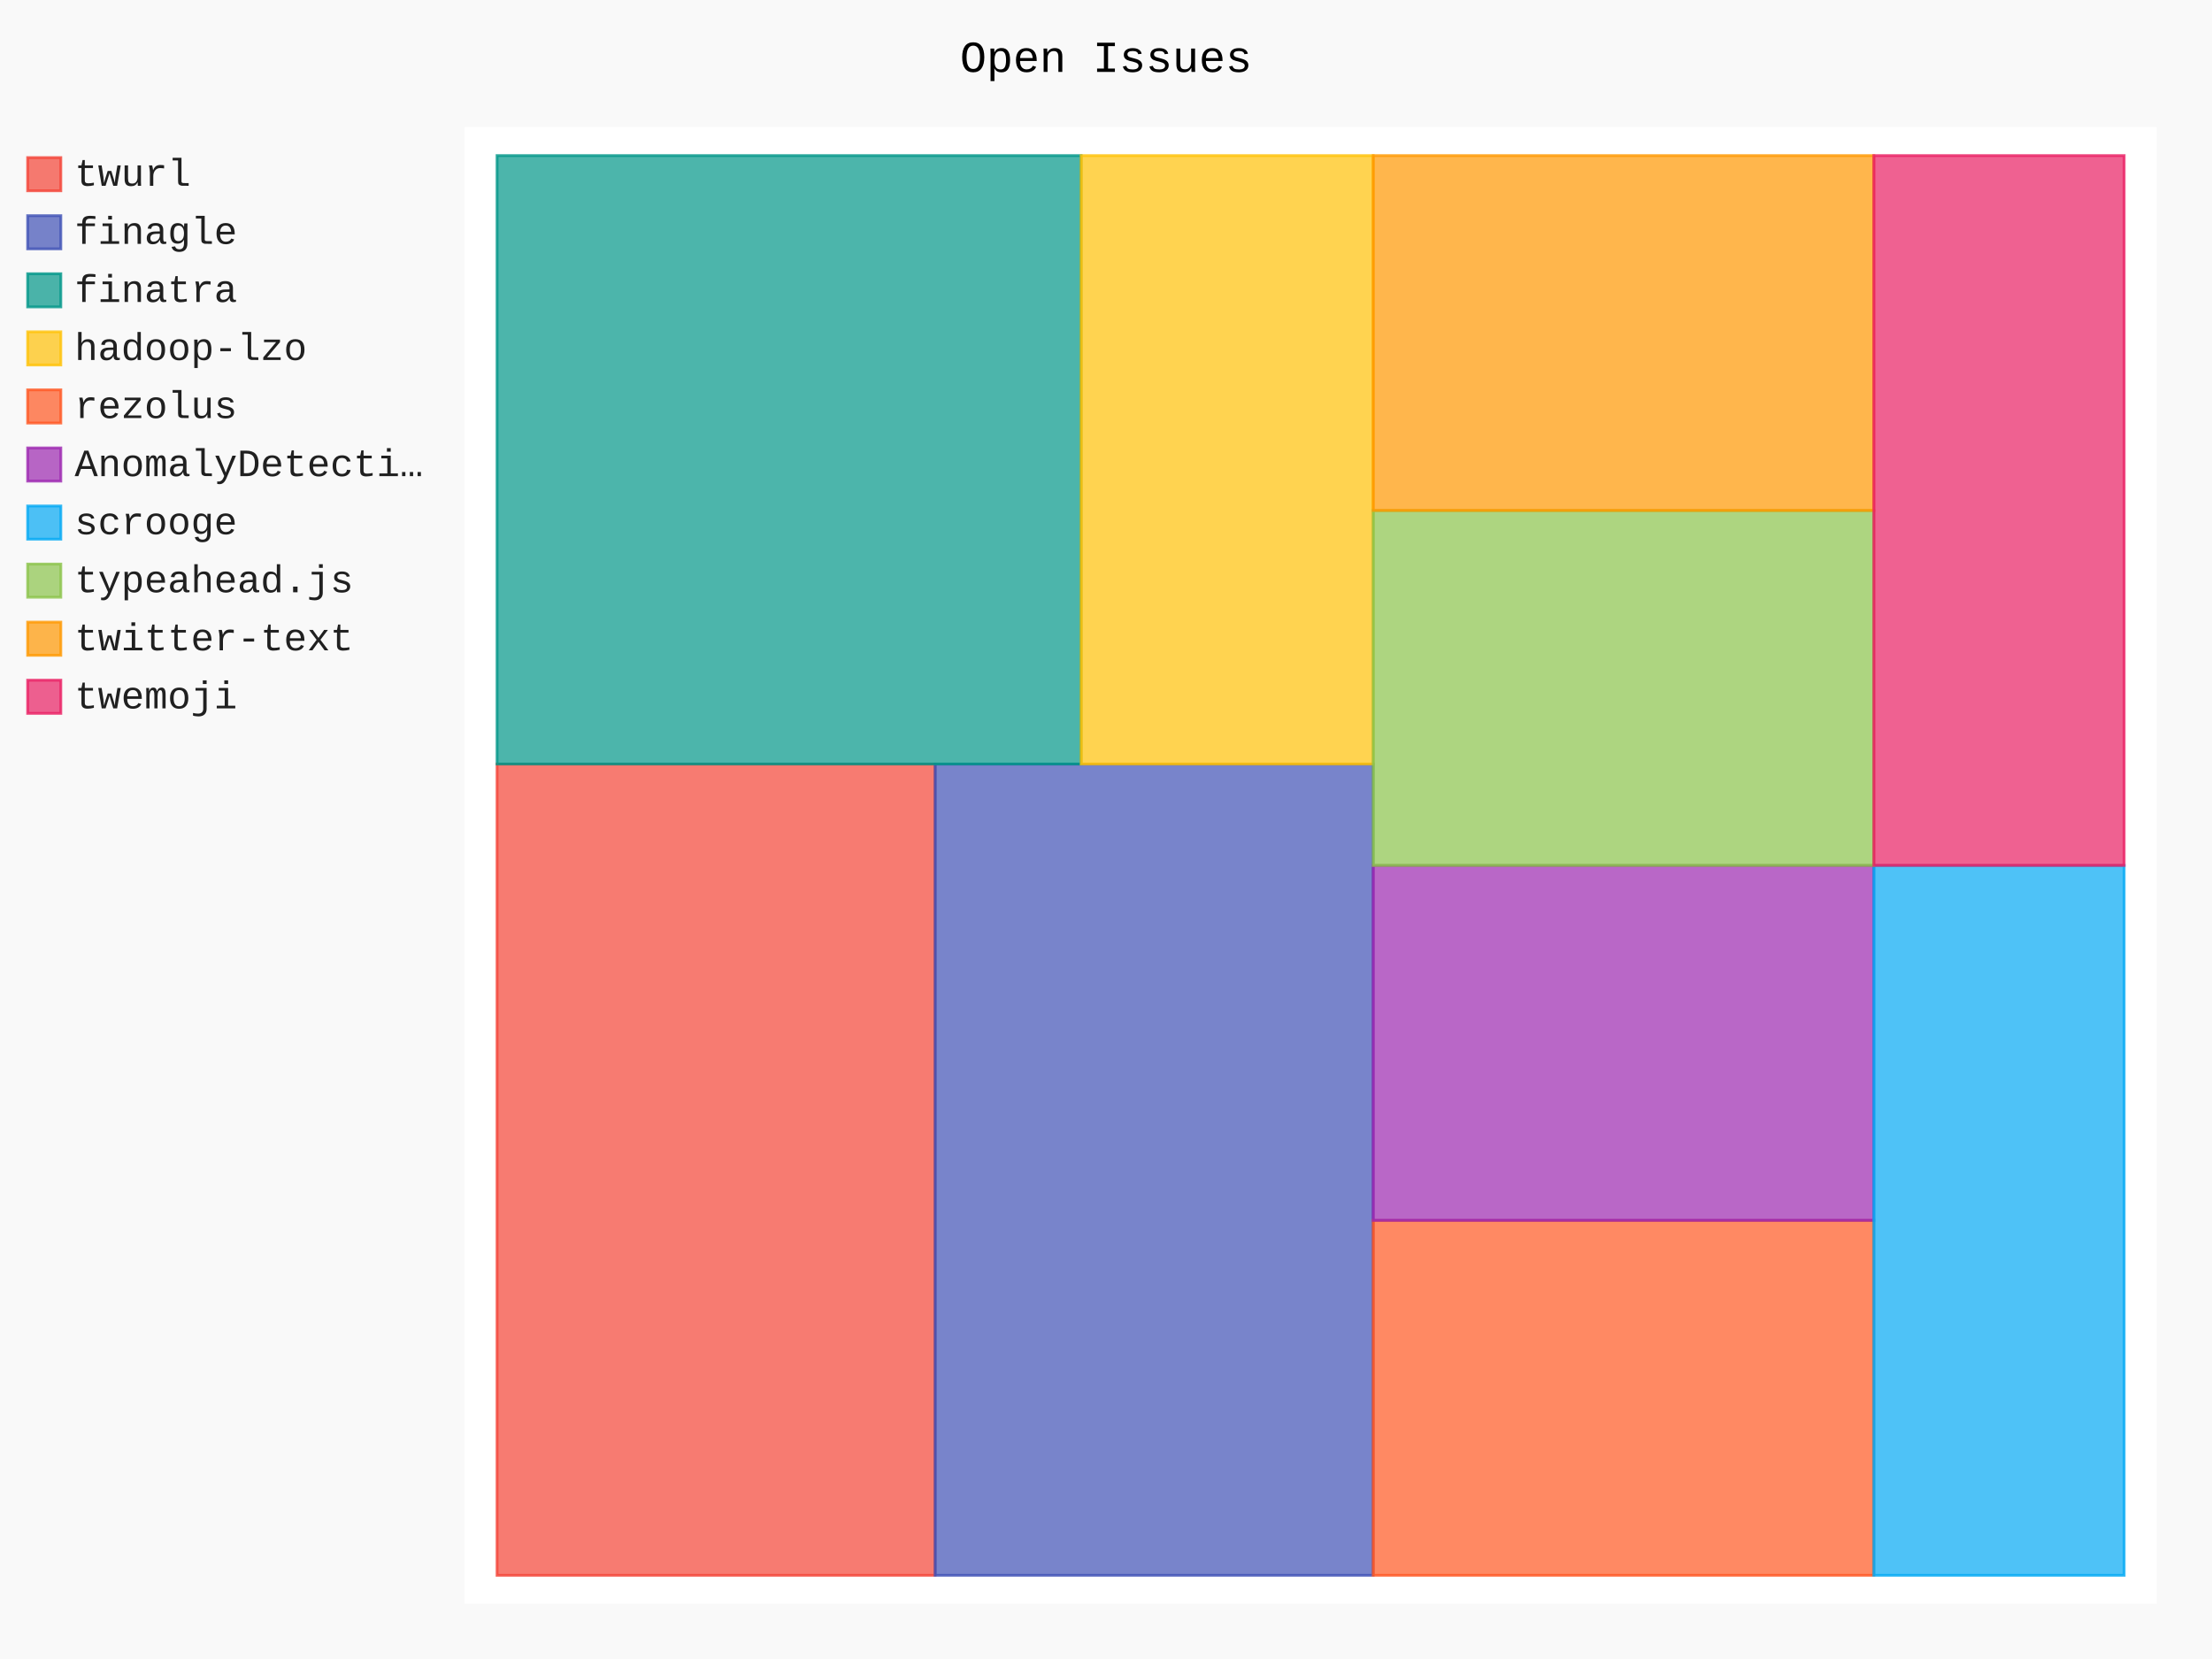
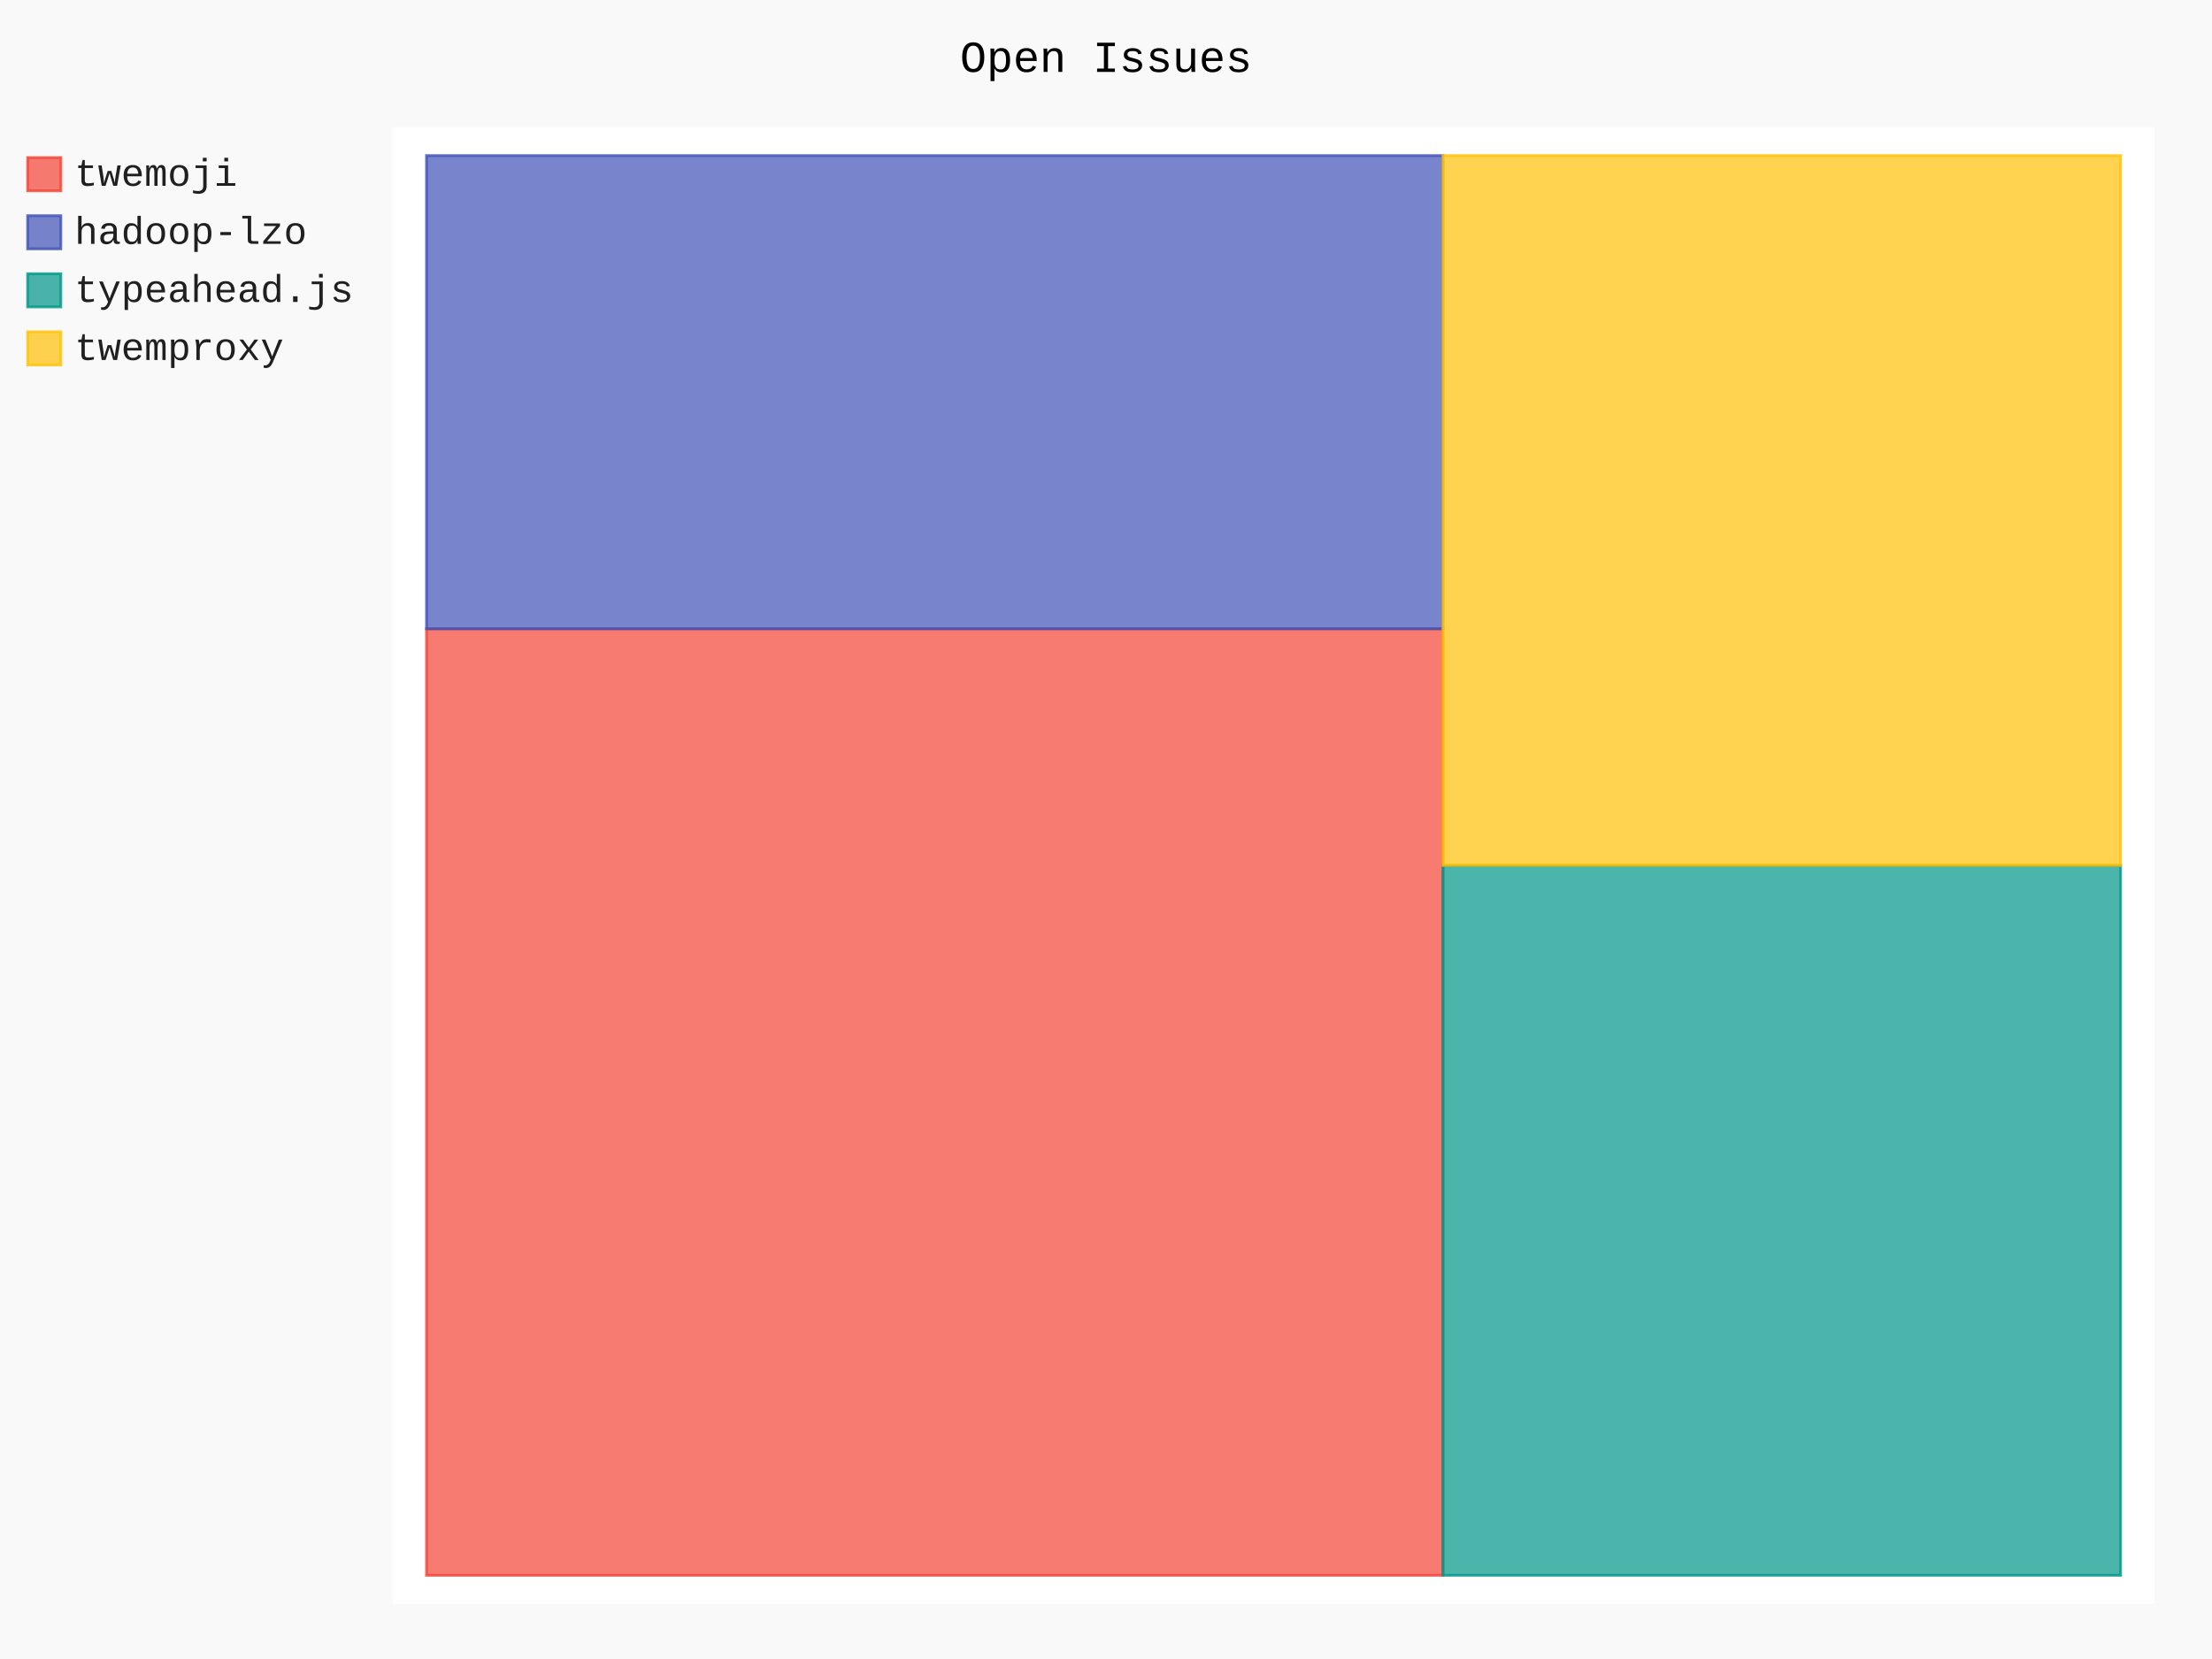
- <svg xmlns="http://www.w3.org/2000/svg" class="pygal-chart" id="chart-74389ce7-5e83-4013-8097-5481e8f18c53" viewBox="0 0 800 600">
+ <svg xmlns="http://www.w3.org/2000/svg" class="pygal-chart" id="chart-d5d62ca3-5b91-4a90-af0b-ae77c3d2b3dc" viewBox="0 0 800 600">
  <defs>
-     <style type="text/css">#chart-74389ce7-5e83-4013-8097-5481e8f18c53{-webkit-user-select:none;-webkit-font-smoothing:antialiased;font-family:Consolas,"Liberation Mono",Menlo,Courier,monospace}#chart-74389ce7-5e83-4013-8097-5481e8f18c53 .title{font-family:Consolas,"Liberation Mono",Menlo,Courier,monospace;font-size:16px}#chart-74389ce7-5e83-4013-8097-5481e8f18c53 .legends .legend text{font-family:Consolas,"Liberation Mono",Menlo,Courier,monospace;font-size:14px}#chart-74389ce7-5e83-4013-8097-5481e8f18c53 .axis text{font-family:Consolas,"Liberation Mono",Menlo,Courier,monospace;font-size:10px}#chart-74389ce7-5e83-4013-8097-5481e8f18c53 .axis text.major{font-family:Consolas,"Liberation Mono",Menlo,Courier,monospace;font-size:10px}#chart-74389ce7-5e83-4013-8097-5481e8f18c53 .text-overlay text.value{font-family:Consolas,"Liberation Mono",Menlo,Courier,monospace;font-size:16px}#chart-74389ce7-5e83-4013-8097-5481e8f18c53 .text-overlay text.label{font-family:Consolas,"Liberation Mono",Menlo,Courier,monospace;font-size:10px}#chart-74389ce7-5e83-4013-8097-5481e8f18c53 .tooltip{font-family:Consolas,"Liberation Mono",Menlo,Courier,monospace;font-size:14px}#chart-74389ce7-5e83-4013-8097-5481e8f18c53 text.no_data{font-family:Consolas,"Liberation Mono",Menlo,Courier,monospace;font-size:64px}
- #chart-74389ce7-5e83-4013-8097-5481e8f18c53{background-color:rgba(249,249,249,1)}#chart-74389ce7-5e83-4013-8097-5481e8f18c53 path,#chart-74389ce7-5e83-4013-8097-5481e8f18c53 line,#chart-74389ce7-5e83-4013-8097-5481e8f18c53 rect,#chart-74389ce7-5e83-4013-8097-5481e8f18c53 circle{-webkit-transition:150ms;-moz-transition:150ms;transition:150ms}#chart-74389ce7-5e83-4013-8097-5481e8f18c53 .graph &gt; .background{fill:rgba(249,249,249,1)}#chart-74389ce7-5e83-4013-8097-5481e8f18c53 .plot &gt; .background{fill:rgba(255,255,255,1)}#chart-74389ce7-5e83-4013-8097-5481e8f18c53 .graph{fill:rgba(0,0,0,.87)}#chart-74389ce7-5e83-4013-8097-5481e8f18c53 text.no_data{fill:rgba(0,0,0,1)}#chart-74389ce7-5e83-4013-8097-5481e8f18c53 .title{fill:rgba(0,0,0,1)}#chart-74389ce7-5e83-4013-8097-5481e8f18c53 .legends .legend text{fill:rgba(0,0,0,.87)}#chart-74389ce7-5e83-4013-8097-5481e8f18c53 .legends .legend:hover text{fill:rgba(0,0,0,1)}#chart-74389ce7-5e83-4013-8097-5481e8f18c53 .axis .line{stroke:rgba(0,0,0,1)}#chart-74389ce7-5e83-4013-8097-5481e8f18c53 .axis .guide.line{stroke:rgba(0,0,0,.54)}#chart-74389ce7-5e83-4013-8097-5481e8f18c53 .axis .major.line{stroke:rgba(0,0,0,.87)}#chart-74389ce7-5e83-4013-8097-5481e8f18c53 .axis text.major{fill:rgba(0,0,0,1)}#chart-74389ce7-5e83-4013-8097-5481e8f18c53 .axis.y .guides:hover .guide.line,#chart-74389ce7-5e83-4013-8097-5481e8f18c53 .line-graph .axis.x .guides:hover .guide.line,#chart-74389ce7-5e83-4013-8097-5481e8f18c53 .stackedline-graph .axis.x .guides:hover .guide.line,#chart-74389ce7-5e83-4013-8097-5481e8f18c53 .xy-graph .axis.x .guides:hover .guide.line{stroke:rgba(0,0,0,1)}#chart-74389ce7-5e83-4013-8097-5481e8f18c53 .axis .guides:hover text{fill:rgba(0,0,0,1)}#chart-74389ce7-5e83-4013-8097-5481e8f18c53 .reactive{fill-opacity:.7;stroke-opacity:.8}#chart-74389ce7-5e83-4013-8097-5481e8f18c53 .ci{stroke:rgba(0,0,0,.87)}#chart-74389ce7-5e83-4013-8097-5481e8f18c53 .reactive.active,#chart-74389ce7-5e83-4013-8097-5481e8f18c53 .active .reactive{fill-opacity:.8;stroke-opacity:.9;stroke-width:4}#chart-74389ce7-5e83-4013-8097-5481e8f18c53 .ci .reactive.active{stroke-width:1.5}#chart-74389ce7-5e83-4013-8097-5481e8f18c53 .series text{fill:rgba(0,0,0,1)}#chart-74389ce7-5e83-4013-8097-5481e8f18c53 .tooltip rect{fill:rgba(255,255,255,1);stroke:rgba(0,0,0,1);-webkit-transition:opacity 150ms;-moz-transition:opacity 150ms;transition:opacity 150ms}#chart-74389ce7-5e83-4013-8097-5481e8f18c53 .tooltip .label{fill:rgba(0,0,0,.87)}#chart-74389ce7-5e83-4013-8097-5481e8f18c53 .tooltip .label{fill:rgba(0,0,0,.87)}#chart-74389ce7-5e83-4013-8097-5481e8f18c53 .tooltip .legend{font-size:.8em;fill:rgba(0,0,0,.54)}#chart-74389ce7-5e83-4013-8097-5481e8f18c53 .tooltip .x_label{font-size:.6em;fill:rgba(0,0,0,1)}#chart-74389ce7-5e83-4013-8097-5481e8f18c53 .tooltip .xlink{font-size:.5em;text-decoration:underline}#chart-74389ce7-5e83-4013-8097-5481e8f18c53 .tooltip .value{font-size:1.5em}#chart-74389ce7-5e83-4013-8097-5481e8f18c53 .bound{font-size:.5em}#chart-74389ce7-5e83-4013-8097-5481e8f18c53 .max-value{font-size:.75em;fill:rgba(0,0,0,.54)}#chart-74389ce7-5e83-4013-8097-5481e8f18c53 .map-element{fill:rgba(255,255,255,1);stroke:rgba(0,0,0,.54) !important}#chart-74389ce7-5e83-4013-8097-5481e8f18c53 .map-element .reactive{fill-opacity:inherit;stroke-opacity:inherit}#chart-74389ce7-5e83-4013-8097-5481e8f18c53 .color-0,#chart-74389ce7-5e83-4013-8097-5481e8f18c53 .color-0 a:visited{stroke:#F44336;fill:#F44336}#chart-74389ce7-5e83-4013-8097-5481e8f18c53 .color-1,#chart-74389ce7-5e83-4013-8097-5481e8f18c53 .color-1 a:visited{stroke:#3F51B5;fill:#3F51B5}#chart-74389ce7-5e83-4013-8097-5481e8f18c53 .color-2,#chart-74389ce7-5e83-4013-8097-5481e8f18c53 .color-2 a:visited{stroke:#009688;fill:#009688}#chart-74389ce7-5e83-4013-8097-5481e8f18c53 .color-3,#chart-74389ce7-5e83-4013-8097-5481e8f18c53 .color-3 a:visited{stroke:#FFC107;fill:#FFC107}#chart-74389ce7-5e83-4013-8097-5481e8f18c53 .color-4,#chart-74389ce7-5e83-4013-8097-5481e8f18c53 .color-4 a:visited{stroke:#FF5722;fill:#FF5722}#chart-74389ce7-5e83-4013-8097-5481e8f18c53 .color-5,#chart-74389ce7-5e83-4013-8097-5481e8f18c53 .color-5 a:visited{stroke:#9C27B0;fill:#9C27B0}#chart-74389ce7-5e83-4013-8097-5481e8f18c53 .color-6,#chart-74389ce7-5e83-4013-8097-5481e8f18c53 .color-6 a:visited{stroke:#03A9F4;fill:#03A9F4}#chart-74389ce7-5e83-4013-8097-5481e8f18c53 .color-7,#chart-74389ce7-5e83-4013-8097-5481e8f18c53 .color-7 a:visited{stroke:#8BC34A;fill:#8BC34A}#chart-74389ce7-5e83-4013-8097-5481e8f18c53 .color-8,#chart-74389ce7-5e83-4013-8097-5481e8f18c53 .color-8 a:visited{stroke:#FF9800;fill:#FF9800}#chart-74389ce7-5e83-4013-8097-5481e8f18c53 .color-9,#chart-74389ce7-5e83-4013-8097-5481e8f18c53 .color-9 a:visited{stroke:#E91E63;fill:#E91E63}#chart-74389ce7-5e83-4013-8097-5481e8f18c53 .text-overlay .color-0 text{fill:black}#chart-74389ce7-5e83-4013-8097-5481e8f18c53 .text-overlay .color-1 text{fill:black}#chart-74389ce7-5e83-4013-8097-5481e8f18c53 .text-overlay .color-2 text{fill:black}#chart-74389ce7-5e83-4013-8097-5481e8f18c53 .text-overlay .color-3 text{fill:black}#chart-74389ce7-5e83-4013-8097-5481e8f18c53 .text-overlay .color-4 text{fill:black}#chart-74389ce7-5e83-4013-8097-5481e8f18c53 .text-overlay .color-5 text{fill:black}#chart-74389ce7-5e83-4013-8097-5481e8f18c53 .text-overlay .color-6 text{fill:black}#chart-74389ce7-5e83-4013-8097-5481e8f18c53 .text-overlay .color-7 text{fill:black}#chart-74389ce7-5e83-4013-8097-5481e8f18c53 .text-overlay .color-8 text{fill:black}#chart-74389ce7-5e83-4013-8097-5481e8f18c53 .text-overlay .color-9 text{fill:black}
- #chart-74389ce7-5e83-4013-8097-5481e8f18c53 text.no_data{text-anchor:middle}#chart-74389ce7-5e83-4013-8097-5481e8f18c53 .guide.line{fill:none}#chart-74389ce7-5e83-4013-8097-5481e8f18c53 .centered{text-anchor:middle}#chart-74389ce7-5e83-4013-8097-5481e8f18c53 .title{text-anchor:middle}#chart-74389ce7-5e83-4013-8097-5481e8f18c53 .legends .legend text{fill-opacity:1}#chart-74389ce7-5e83-4013-8097-5481e8f18c53 .axis.x text{text-anchor:middle}#chart-74389ce7-5e83-4013-8097-5481e8f18c53 .axis.x:not(.web) text[transform]{text-anchor:start}#chart-74389ce7-5e83-4013-8097-5481e8f18c53 .axis.x:not(.web) text[transform].backwards{text-anchor:end}#chart-74389ce7-5e83-4013-8097-5481e8f18c53 .axis.y text{text-anchor:end}#chart-74389ce7-5e83-4013-8097-5481e8f18c53 .axis.y text[transform].backwards{text-anchor:start}#chart-74389ce7-5e83-4013-8097-5481e8f18c53 .axis.y2 text{text-anchor:start}#chart-74389ce7-5e83-4013-8097-5481e8f18c53 .axis.y2 text[transform].backwards{text-anchor:end}#chart-74389ce7-5e83-4013-8097-5481e8f18c53 .axis .guide.line{stroke-dasharray:4,4}#chart-74389ce7-5e83-4013-8097-5481e8f18c53 .axis .major.guide.line{stroke-dasharray:6,6}#chart-74389ce7-5e83-4013-8097-5481e8f18c53 .horizontal .axis.y .guide.line,#chart-74389ce7-5e83-4013-8097-5481e8f18c53 .horizontal .axis.y2 .guide.line,#chart-74389ce7-5e83-4013-8097-5481e8f18c53 .vertical .axis.x .guide.line{opacity:0}#chart-74389ce7-5e83-4013-8097-5481e8f18c53 .horizontal .axis.always_show .guide.line,#chart-74389ce7-5e83-4013-8097-5481e8f18c53 .vertical .axis.always_show .guide.line{opacity:1 !important}#chart-74389ce7-5e83-4013-8097-5481e8f18c53 .axis.y .guides:hover .guide.line,#chart-74389ce7-5e83-4013-8097-5481e8f18c53 .axis.y2 .guides:hover .guide.line,#chart-74389ce7-5e83-4013-8097-5481e8f18c53 .axis.x .guides:hover .guide.line{opacity:1}#chart-74389ce7-5e83-4013-8097-5481e8f18c53 .axis .guides:hover text{opacity:1}#chart-74389ce7-5e83-4013-8097-5481e8f18c53 .nofill{fill:none}#chart-74389ce7-5e83-4013-8097-5481e8f18c53 .subtle-fill{fill-opacity:.2}#chart-74389ce7-5e83-4013-8097-5481e8f18c53 .dot{stroke-width:1px;fill-opacity:1}#chart-74389ce7-5e83-4013-8097-5481e8f18c53 .dot.active{stroke-width:5px}#chart-74389ce7-5e83-4013-8097-5481e8f18c53 .dot.negative{fill:transparent}#chart-74389ce7-5e83-4013-8097-5481e8f18c53 text,#chart-74389ce7-5e83-4013-8097-5481e8f18c53 tspan{stroke:none !important}#chart-74389ce7-5e83-4013-8097-5481e8f18c53 .series text.active{opacity:1}#chart-74389ce7-5e83-4013-8097-5481e8f18c53 .tooltip rect{fill-opacity:.95;stroke-width:.5}#chart-74389ce7-5e83-4013-8097-5481e8f18c53 .tooltip text{fill-opacity:1}#chart-74389ce7-5e83-4013-8097-5481e8f18c53 .showable{visibility:hidden}#chart-74389ce7-5e83-4013-8097-5481e8f18c53 .showable.shown{visibility:visible}#chart-74389ce7-5e83-4013-8097-5481e8f18c53 .gauge-background{fill:rgba(229,229,229,1);stroke:none}#chart-74389ce7-5e83-4013-8097-5481e8f18c53 .bg-lines{stroke:rgba(249,249,249,1);stroke-width:2px}</style>
+     <style type="text/css">#chart-d5d62ca3-5b91-4a90-af0b-ae77c3d2b3dc{-webkit-user-select:none;-webkit-font-smoothing:antialiased;font-family:Consolas,"Liberation Mono",Menlo,Courier,monospace}#chart-d5d62ca3-5b91-4a90-af0b-ae77c3d2b3dc .title{font-family:Consolas,"Liberation Mono",Menlo,Courier,monospace;font-size:16px}#chart-d5d62ca3-5b91-4a90-af0b-ae77c3d2b3dc .legends .legend text{font-family:Consolas,"Liberation Mono",Menlo,Courier,monospace;font-size:14px}#chart-d5d62ca3-5b91-4a90-af0b-ae77c3d2b3dc .axis text{font-family:Consolas,"Liberation Mono",Menlo,Courier,monospace;font-size:10px}#chart-d5d62ca3-5b91-4a90-af0b-ae77c3d2b3dc .axis text.major{font-family:Consolas,"Liberation Mono",Menlo,Courier,monospace;font-size:10px}#chart-d5d62ca3-5b91-4a90-af0b-ae77c3d2b3dc .text-overlay text.value{font-family:Consolas,"Liberation Mono",Menlo,Courier,monospace;font-size:16px}#chart-d5d62ca3-5b91-4a90-af0b-ae77c3d2b3dc .text-overlay text.label{font-family:Consolas,"Liberation Mono",Menlo,Courier,monospace;font-size:10px}#chart-d5d62ca3-5b91-4a90-af0b-ae77c3d2b3dc .tooltip{font-family:Consolas,"Liberation Mono",Menlo,Courier,monospace;font-size:14px}#chart-d5d62ca3-5b91-4a90-af0b-ae77c3d2b3dc text.no_data{font-family:Consolas,"Liberation Mono",Menlo,Courier,monospace;font-size:64px}
+ #chart-d5d62ca3-5b91-4a90-af0b-ae77c3d2b3dc{background-color:rgba(249,249,249,1)}#chart-d5d62ca3-5b91-4a90-af0b-ae77c3d2b3dc path,#chart-d5d62ca3-5b91-4a90-af0b-ae77c3d2b3dc line,#chart-d5d62ca3-5b91-4a90-af0b-ae77c3d2b3dc rect,#chart-d5d62ca3-5b91-4a90-af0b-ae77c3d2b3dc circle{-webkit-transition:150ms;-moz-transition:150ms;transition:150ms}#chart-d5d62ca3-5b91-4a90-af0b-ae77c3d2b3dc .graph &gt; .background{fill:rgba(249,249,249,1)}#chart-d5d62ca3-5b91-4a90-af0b-ae77c3d2b3dc .plot &gt; .background{fill:rgba(255,255,255,1)}#chart-d5d62ca3-5b91-4a90-af0b-ae77c3d2b3dc .graph{fill:rgba(0,0,0,.87)}#chart-d5d62ca3-5b91-4a90-af0b-ae77c3d2b3dc text.no_data{fill:rgba(0,0,0,1)}#chart-d5d62ca3-5b91-4a90-af0b-ae77c3d2b3dc .title{fill:rgba(0,0,0,1)}#chart-d5d62ca3-5b91-4a90-af0b-ae77c3d2b3dc .legends .legend text{fill:rgba(0,0,0,.87)}#chart-d5d62ca3-5b91-4a90-af0b-ae77c3d2b3dc .legends .legend:hover text{fill:rgba(0,0,0,1)}#chart-d5d62ca3-5b91-4a90-af0b-ae77c3d2b3dc .axis .line{stroke:rgba(0,0,0,1)}#chart-d5d62ca3-5b91-4a90-af0b-ae77c3d2b3dc .axis .guide.line{stroke:rgba(0,0,0,.54)}#chart-d5d62ca3-5b91-4a90-af0b-ae77c3d2b3dc .axis .major.line{stroke:rgba(0,0,0,.87)}#chart-d5d62ca3-5b91-4a90-af0b-ae77c3d2b3dc .axis text.major{fill:rgba(0,0,0,1)}#chart-d5d62ca3-5b91-4a90-af0b-ae77c3d2b3dc .axis.y .guides:hover .guide.line,#chart-d5d62ca3-5b91-4a90-af0b-ae77c3d2b3dc .line-graph .axis.x .guides:hover .guide.line,#chart-d5d62ca3-5b91-4a90-af0b-ae77c3d2b3dc .stackedline-graph .axis.x .guides:hover .guide.line,#chart-d5d62ca3-5b91-4a90-af0b-ae77c3d2b3dc .xy-graph .axis.x .guides:hover .guide.line{stroke:rgba(0,0,0,1)}#chart-d5d62ca3-5b91-4a90-af0b-ae77c3d2b3dc .axis .guides:hover text{fill:rgba(0,0,0,1)}#chart-d5d62ca3-5b91-4a90-af0b-ae77c3d2b3dc .reactive{fill-opacity:.7;stroke-opacity:.8}#chart-d5d62ca3-5b91-4a90-af0b-ae77c3d2b3dc .ci{stroke:rgba(0,0,0,.87)}#chart-d5d62ca3-5b91-4a90-af0b-ae77c3d2b3dc .reactive.active,#chart-d5d62ca3-5b91-4a90-af0b-ae77c3d2b3dc .active .reactive{fill-opacity:.8;stroke-opacity:.9;stroke-width:4}#chart-d5d62ca3-5b91-4a90-af0b-ae77c3d2b3dc .ci .reactive.active{stroke-width:1.5}#chart-d5d62ca3-5b91-4a90-af0b-ae77c3d2b3dc .series text{fill:rgba(0,0,0,1)}#chart-d5d62ca3-5b91-4a90-af0b-ae77c3d2b3dc .tooltip rect{fill:rgba(255,255,255,1);stroke:rgba(0,0,0,1);-webkit-transition:opacity 150ms;-moz-transition:opacity 150ms;transition:opacity 150ms}#chart-d5d62ca3-5b91-4a90-af0b-ae77c3d2b3dc .tooltip .label{fill:rgba(0,0,0,.87)}#chart-d5d62ca3-5b91-4a90-af0b-ae77c3d2b3dc .tooltip .label{fill:rgba(0,0,0,.87)}#chart-d5d62ca3-5b91-4a90-af0b-ae77c3d2b3dc .tooltip .legend{font-size:.8em;fill:rgba(0,0,0,.54)}#chart-d5d62ca3-5b91-4a90-af0b-ae77c3d2b3dc .tooltip .x_label{font-size:.6em;fill:rgba(0,0,0,1)}#chart-d5d62ca3-5b91-4a90-af0b-ae77c3d2b3dc .tooltip .xlink{font-size:.5em;text-decoration:underline}#chart-d5d62ca3-5b91-4a90-af0b-ae77c3d2b3dc .tooltip .value{font-size:1.5em}#chart-d5d62ca3-5b91-4a90-af0b-ae77c3d2b3dc .bound{font-size:.5em}#chart-d5d62ca3-5b91-4a90-af0b-ae77c3d2b3dc .max-value{font-size:.75em;fill:rgba(0,0,0,.54)}#chart-d5d62ca3-5b91-4a90-af0b-ae77c3d2b3dc .map-element{fill:rgba(255,255,255,1);stroke:rgba(0,0,0,.54) !important}#chart-d5d62ca3-5b91-4a90-af0b-ae77c3d2b3dc .map-element .reactive{fill-opacity:inherit;stroke-opacity:inherit}#chart-d5d62ca3-5b91-4a90-af0b-ae77c3d2b3dc .color-0,#chart-d5d62ca3-5b91-4a90-af0b-ae77c3d2b3dc .color-0 a:visited{stroke:#F44336;fill:#F44336}#chart-d5d62ca3-5b91-4a90-af0b-ae77c3d2b3dc .color-1,#chart-d5d62ca3-5b91-4a90-af0b-ae77c3d2b3dc .color-1 a:visited{stroke:#3F51B5;fill:#3F51B5}#chart-d5d62ca3-5b91-4a90-af0b-ae77c3d2b3dc .color-2,#chart-d5d62ca3-5b91-4a90-af0b-ae77c3d2b3dc .color-2 a:visited{stroke:#009688;fill:#009688}#chart-d5d62ca3-5b91-4a90-af0b-ae77c3d2b3dc .color-3,#chart-d5d62ca3-5b91-4a90-af0b-ae77c3d2b3dc .color-3 a:visited{stroke:#FFC107;fill:#FFC107}#chart-d5d62ca3-5b91-4a90-af0b-ae77c3d2b3dc .text-overlay .color-0 text{fill:black}#chart-d5d62ca3-5b91-4a90-af0b-ae77c3d2b3dc .text-overlay .color-1 text{fill:black}#chart-d5d62ca3-5b91-4a90-af0b-ae77c3d2b3dc .text-overlay .color-2 text{fill:black}#chart-d5d62ca3-5b91-4a90-af0b-ae77c3d2b3dc .text-overlay .color-3 text{fill:black}
+ #chart-d5d62ca3-5b91-4a90-af0b-ae77c3d2b3dc text.no_data{text-anchor:middle}#chart-d5d62ca3-5b91-4a90-af0b-ae77c3d2b3dc .guide.line{fill:none}#chart-d5d62ca3-5b91-4a90-af0b-ae77c3d2b3dc .centered{text-anchor:middle}#chart-d5d62ca3-5b91-4a90-af0b-ae77c3d2b3dc .title{text-anchor:middle}#chart-d5d62ca3-5b91-4a90-af0b-ae77c3d2b3dc .legends .legend text{fill-opacity:1}#chart-d5d62ca3-5b91-4a90-af0b-ae77c3d2b3dc .axis.x text{text-anchor:middle}#chart-d5d62ca3-5b91-4a90-af0b-ae77c3d2b3dc .axis.x:not(.web) text[transform]{text-anchor:start}#chart-d5d62ca3-5b91-4a90-af0b-ae77c3d2b3dc .axis.x:not(.web) text[transform].backwards{text-anchor:end}#chart-d5d62ca3-5b91-4a90-af0b-ae77c3d2b3dc .axis.y text{text-anchor:end}#chart-d5d62ca3-5b91-4a90-af0b-ae77c3d2b3dc .axis.y text[transform].backwards{text-anchor:start}#chart-d5d62ca3-5b91-4a90-af0b-ae77c3d2b3dc .axis.y2 text{text-anchor:start}#chart-d5d62ca3-5b91-4a90-af0b-ae77c3d2b3dc .axis.y2 text[transform].backwards{text-anchor:end}#chart-d5d62ca3-5b91-4a90-af0b-ae77c3d2b3dc .axis .guide.line{stroke-dasharray:4,4}#chart-d5d62ca3-5b91-4a90-af0b-ae77c3d2b3dc .axis .major.guide.line{stroke-dasharray:6,6}#chart-d5d62ca3-5b91-4a90-af0b-ae77c3d2b3dc .horizontal .axis.y .guide.line,#chart-d5d62ca3-5b91-4a90-af0b-ae77c3d2b3dc .horizontal .axis.y2 .guide.line,#chart-d5d62ca3-5b91-4a90-af0b-ae77c3d2b3dc .vertical .axis.x .guide.line{opacity:0}#chart-d5d62ca3-5b91-4a90-af0b-ae77c3d2b3dc .horizontal .axis.always_show .guide.line,#chart-d5d62ca3-5b91-4a90-af0b-ae77c3d2b3dc .vertical .axis.always_show .guide.line{opacity:1 !important}#chart-d5d62ca3-5b91-4a90-af0b-ae77c3d2b3dc .axis.y .guides:hover .guide.line,#chart-d5d62ca3-5b91-4a90-af0b-ae77c3d2b3dc .axis.y2 .guides:hover .guide.line,#chart-d5d62ca3-5b91-4a90-af0b-ae77c3d2b3dc .axis.x .guides:hover .guide.line{opacity:1}#chart-d5d62ca3-5b91-4a90-af0b-ae77c3d2b3dc .axis .guides:hover text{opacity:1}#chart-d5d62ca3-5b91-4a90-af0b-ae77c3d2b3dc .nofill{fill:none}#chart-d5d62ca3-5b91-4a90-af0b-ae77c3d2b3dc .subtle-fill{fill-opacity:.2}#chart-d5d62ca3-5b91-4a90-af0b-ae77c3d2b3dc .dot{stroke-width:1px;fill-opacity:1}#chart-d5d62ca3-5b91-4a90-af0b-ae77c3d2b3dc .dot.active{stroke-width:5px}#chart-d5d62ca3-5b91-4a90-af0b-ae77c3d2b3dc .dot.negative{fill:transparent}#chart-d5d62ca3-5b91-4a90-af0b-ae77c3d2b3dc text,#chart-d5d62ca3-5b91-4a90-af0b-ae77c3d2b3dc tspan{stroke:none !important}#chart-d5d62ca3-5b91-4a90-af0b-ae77c3d2b3dc .series text.active{opacity:1}#chart-d5d62ca3-5b91-4a90-af0b-ae77c3d2b3dc .tooltip rect{fill-opacity:.95;stroke-width:.5}#chart-d5d62ca3-5b91-4a90-af0b-ae77c3d2b3dc .tooltip text{fill-opacity:1}#chart-d5d62ca3-5b91-4a90-af0b-ae77c3d2b3dc .showable{visibility:hidden}#chart-d5d62ca3-5b91-4a90-af0b-ae77c3d2b3dc .showable.shown{visibility:visible}#chart-d5d62ca3-5b91-4a90-af0b-ae77c3d2b3dc .gauge-background{fill:rgba(229,229,229,1);stroke:none}#chart-d5d62ca3-5b91-4a90-af0b-ae77c3d2b3dc .bg-lines{stroke:rgba(249,249,249,1);stroke-width:2px}</style>
  </defs>
  <g class="graph treemap-graph vertical">
    <rect class="background" height="600" width="800" x="0" y="0" />
-     <g class="plot" transform="translate(168, 46)">
-       <rect class="background" height="534" width="612.0" x="0" y="0" />
+     <g class="plot" transform="translate(142, 46)">
+       <rect class="background" height="534" width="637.2" x="0" y="0" />
      <g class="series serie-0 color-0">
        <g class="rects">
          <g class="rect">
-             <rect class="rect reactive tooltip-trigger" height="293.407" width="158.432" x="11.769" y="230.324" />
+             <rect class="rect reactive tooltip-trigger" height="342.308" width="367.615" x="12.254" y="181.423" />
          </g>
        </g>
      </g>
      <g class="series serie-1 color-1">
        <g class="rects">
          <g class="rect">
-             <rect class="rect reactive tooltip-trigger" height="293.407" width="158.432" x="170.201" y="230.324" />
+             <rect class="rect reactive tooltip-trigger" height="171.154" width="367.615" x="12.254" y="10.269" />
          </g>
        </g>
      </g>
      <g class="series serie-2 color-2">
        <g class="rects">
          <g class="rect">
-             <rect class="rect reactive tooltip-trigger" height="220.055" width="211.243" x="11.769" y="10.269" />
+             <rect class="rect reactive tooltip-trigger" height="256.731" width="245.077" x="379.869" y="267.0" />
          </g>
        </g>
      </g>
      <g class="series serie-3 color-3">
        <g class="rects">
          <g class="rect">
-             <rect class="rect reactive tooltip-trigger" height="220.055" width="105.621" x="223.012" y="10.269" />
-           </g>
-         </g>
-       </g>
-       <g class="series serie-4 color-4">
-         <g class="rects">
-           <g class="rect">
-             <rect class="rect reactive tooltip-trigger" height="128.365" width="181.065" x="328.633" y="395.365" />
-           </g>
-         </g>
-       </g>
-       <g class="series serie-5 color-5">
-         <g class="rects">
-           <g class="rect">
-             <rect class="rect reactive tooltip-trigger" height="128.365" width="181.065" x="328.633" y="267.0" />
-           </g>
-         </g>
-       </g>
-       <g class="series serie-6 color-6">
-         <g class="rects">
-           <g class="rect">
-             <rect class="rect reactive tooltip-trigger" height="256.731" width="90.533" x="509.698" y="267.0" />
-           </g>
-         </g>
-       </g>
-       <g class="series serie-7 color-7">
-         <g class="rects">
-           <g class="rect">
-             <rect class="rect reactive tooltip-trigger" height="128.365" width="181.065" x="328.633" y="138.635" />
-           </g>
-         </g>
-       </g>
-       <g class="series serie-8 color-8">
-         <g class="rects">
-           <g class="rect">
-             <rect class="rect reactive tooltip-trigger" height="128.365" width="181.065" x="328.633" y="10.269" />
-           </g>
-         </g>
-       </g>
-       <g class="series serie-9 color-9">
-         <g class="rects">
-           <g class="rect">
-             <rect class="rect reactive tooltip-trigger" height="256.731" width="90.533" x="509.698" y="10.269" />
+             <rect class="rect reactive tooltip-trigger" height="256.731" width="245.077" x="379.869" y="10.269" />
          </g>
        </g>
      </g>
    </g>
    <g class="titles">
      <text class="title plot_title" x="400.0" y="26">Open Issues</text>
    </g>
-     <g class="plot overlay" transform="translate(168, 46)">
+     <g class="plot overlay" transform="translate(142, 46)">
      <g class="series serie-0 color-0" />
      <g class="series serie-1 color-1" />
      <g class="series serie-2 color-2" />
      <g class="series serie-3 color-3" />
-       <g class="series serie-4 color-4" />
-       <g class="series serie-5 color-5" />
-       <g class="series serie-6 color-6" />
-       <g class="series serie-7 color-7" />
-       <g class="series serie-8 color-8" />
-       <g class="series serie-9 color-9" />
    </g>
-     <g class="plot text-overlay" transform="translate(168, 46)">
+     <g class="plot text-overlay" transform="translate(142, 46)">
      <g class="series serie-0 color-0" />
      <g class="series serie-1 color-1" />
      <g class="series serie-2 color-2" />
      <g class="series serie-3 color-3" />
-       <g class="series serie-4 color-4" />
-       <g class="series serie-5 color-5" />
-       <g class="series serie-6 color-6" />
-       <g class="series serie-7 color-7" />
-       <g class="series serie-8 color-8" />
-       <g class="series serie-9 color-9" />
    </g>
-     <g class="plot tooltip-overlay" transform="translate(168, 46)">
+     <g class="plot tooltip-overlay" transform="translate(142, 46)">
      <g class="tooltip" style="opacity: 0" transform="translate(0 0)">
        <rect class="tooltip-box" height="0" rx="0" ry="0" width="0" />
        <g class="text" />
      </g>
    </g>
    <g class="legends" transform="translate(10, 56)">
      <g class="legend reactive activate-serie" id="activate-serie-0">
        <rect class="color-0 reactive" height="12" width="12" x="0.0" y="1.0" />
-         <text x="17.0" y="11.2">twurl</text>
+         <text x="17.0" y="11.2">twemoji</text>
      </g>
      <g class="legend reactive activate-serie" id="activate-serie-1">
        <rect class="color-1 reactive" height="12" width="12" x="0.0" y="22.0" />
-         <text x="17.0" y="32.2">finagle</text>
+         <text x="17.0" y="32.2">hadoop-lzo</text>
      </g>
      <g class="legend reactive activate-serie" id="activate-serie-2">
        <rect class="color-2 reactive" height="12" width="12" x="0.0" y="43.0" />
-         <text x="17.0" y="53.2">finatra</text>
+         <text x="17.0" y="53.2">typeahead.js</text>
      </g>
      <g class="legend reactive activate-serie" id="activate-serie-3">
        <rect class="color-3 reactive" height="12" width="12" x="0.0" y="64.0" />
-         <text x="17.0" y="74.2">hadoop-lzo</text>
-       </g>
-       <g class="legend reactive activate-serie" id="activate-serie-4">
-         <rect class="color-4 reactive" height="12" width="12" x="0.0" y="85.0" />
-         <text x="17.0" y="95.2">rezolus</text>
-       </g>
-       <g class="legend reactive activate-serie" id="activate-serie-5">
-         <rect class="color-5 reactive" height="12" width="12" x="0.0" y="106.0" />
-         <text x="17.0" y="116.2">AnomalyDetecti…</text>
-       </g>
-       <g class="legend reactive activate-serie" id="activate-serie-6">
-         <rect class="color-6 reactive" height="12" width="12" x="0.0" y="127.0" />
-         <text x="17.0" y="137.2">scrooge</text>
-       </g>
-       <g class="legend reactive activate-serie" id="activate-serie-7">
-         <rect class="color-7 reactive" height="12" width="12" x="0.0" y="148.0" />
-         <text x="17.0" y="158.2">typeahead.js</text>
-       </g>
-       <g class="legend reactive activate-serie" id="activate-serie-8">
-         <rect class="color-8 reactive" height="12" width="12" x="0.0" y="169.0" />
-         <text x="17.0" y="179.2">twitter-text</text>
-       </g>
-       <g class="legend reactive activate-serie" id="activate-serie-9">
-         <rect class="color-9 reactive" height="12" width="12" x="0.0" y="190.0" />
-         <text x="17.0" y="200.2">twemoji</text>
+         <text x="17.0" y="74.2">twemproxy</text>
      </g>
    </g>
    <g class="legends" transform="translate(790, 56)" />
  </g>
</svg>
